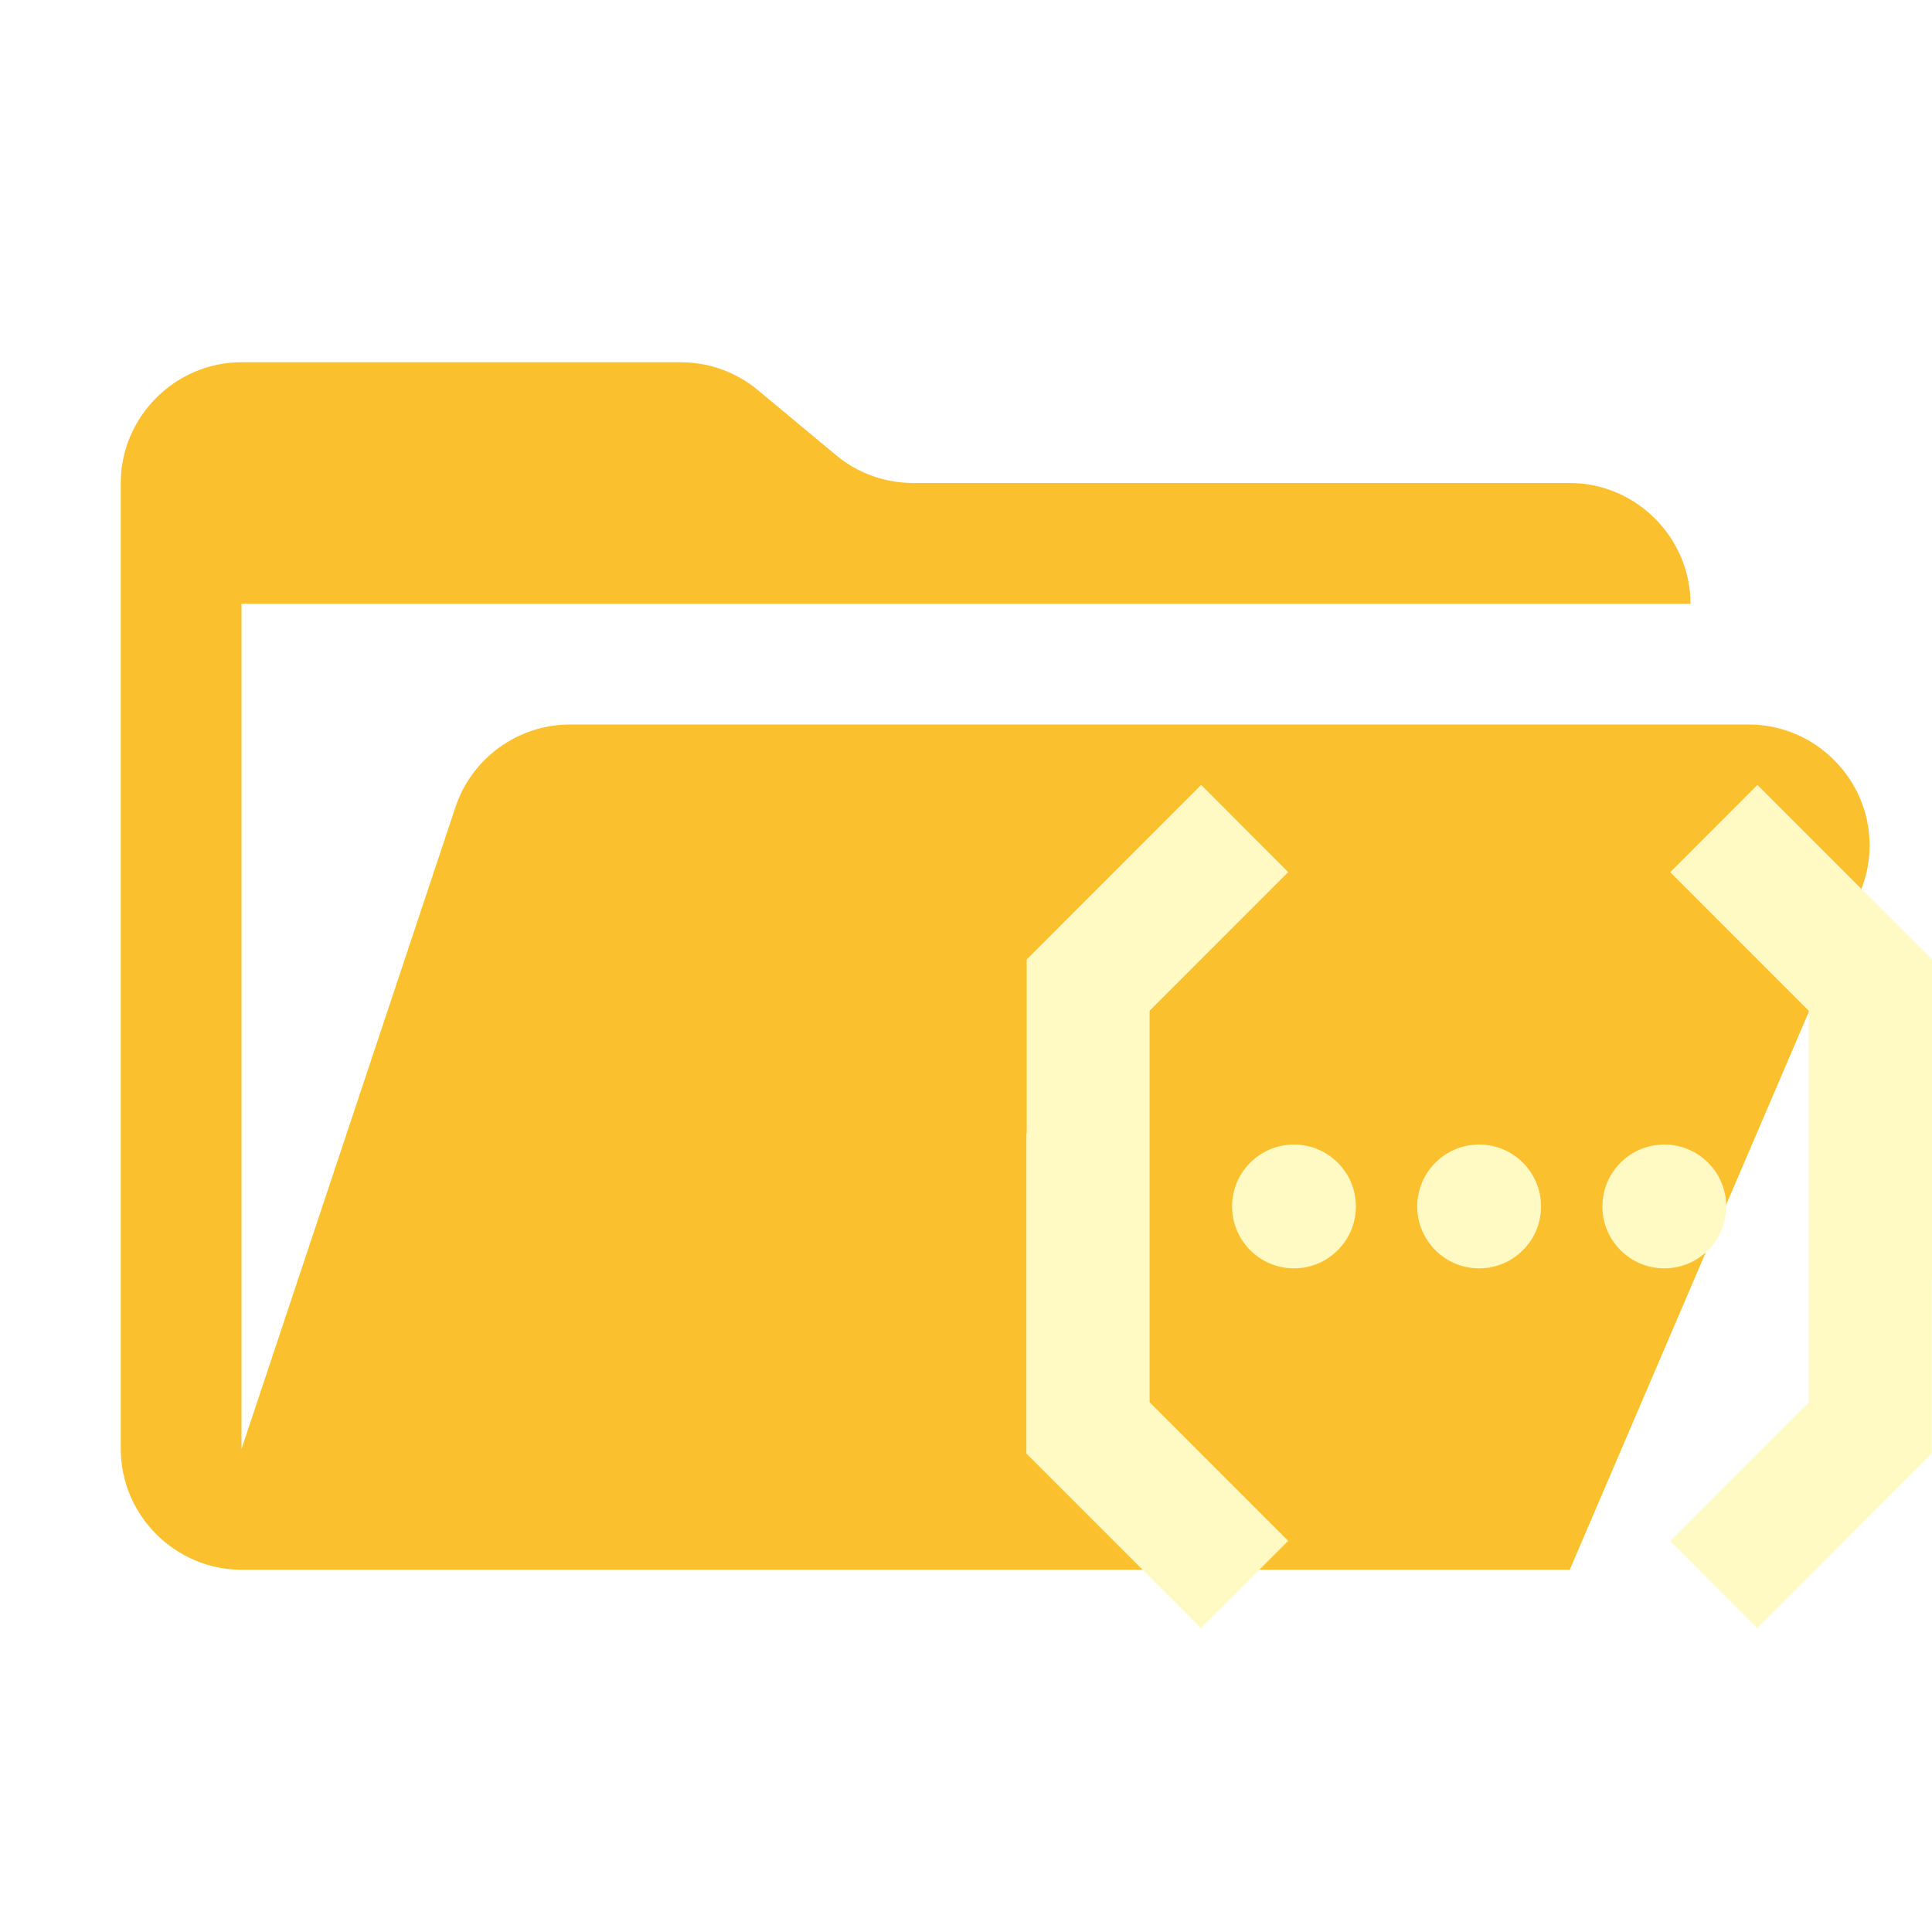
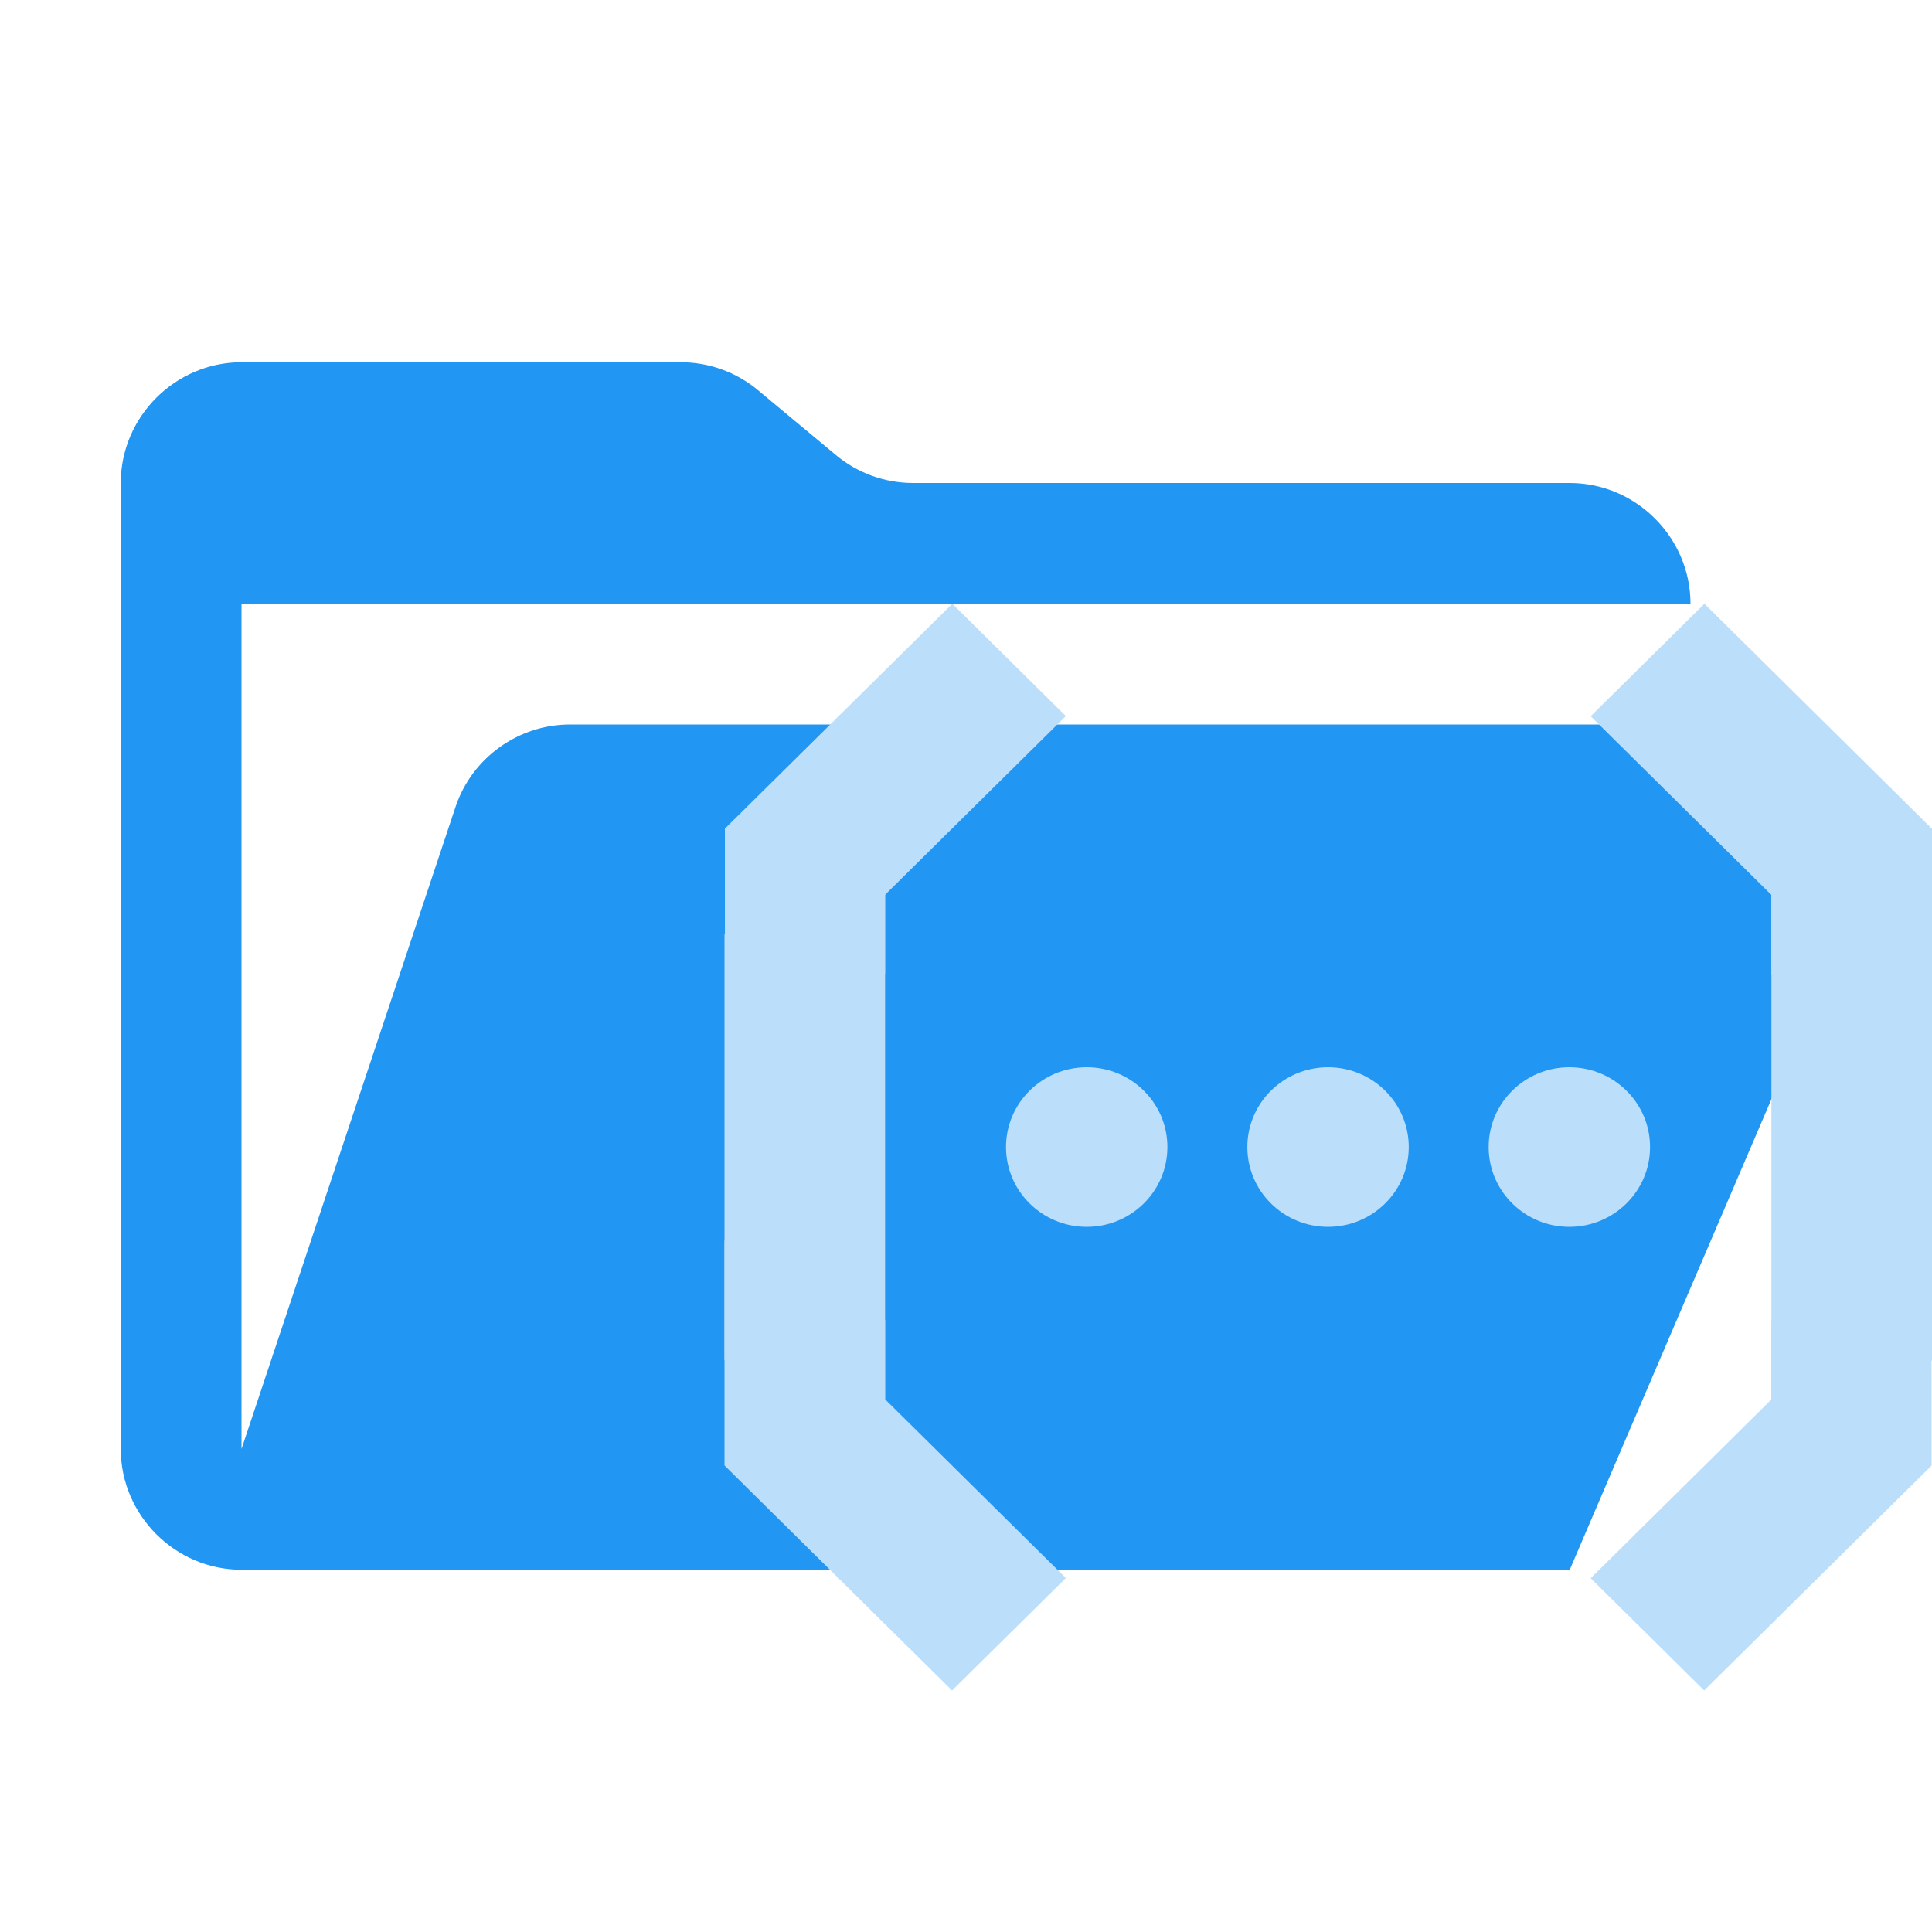
<svg xmlns="http://www.w3.org/2000/svg" width="100%" height="100%" viewBox="0 0 32 32" version="1.1" xml:space="preserve" style="fill-rule:evenodd;clip-rule:evenodd;stroke-linejoin:round;stroke-miterlimit:2;">
-   <path d="M28.967,12L9.442,12C8.583,12 7.815,12.553 7.544,13.368L4,24L4,10L28,10C28,8.903 27.097,8 26,8L15.124,8C14.656,8 14.203,7.836 13.844,7.536L12.556,6.464C12.197,6.164 11.744,6 11.276,6L4,6C2.903,6 2,6.903 2,8L2,24C2,25.097 2.903,26 4,26L26,26L30.805,14.788C30.912,14.539 30.967,14.271 30.967,14C30.967,12.903 30.064,12 28.967,12" style="fill:rgb(251,192,45);fill-rule:nonzero;" />
-   <g transform="matrix(0.681818,0,0,0.681818,17,12.4839)">
-     <path d="M22,12.77L21.993,12.777L21.993,17.003L17.755,21.243L15.64,19.125L19.007,15.757L19.007,7.743L19.007,6.246L15.64,2.878L17.758,0.758L22,5L22,12.77ZM0.008,9.222L0.008,4.997L4.245,0.757L6.36,2.875L2.993,6.244L2.993,14.257L2.993,15.754L6.36,19.122L4.242,21.242L0,17L0,9.23L0.008,9.222ZM6.501,9.494C7.331,9.494 8.005,10.168 8.005,10.998C8.005,11.828 7.331,12.502 6.501,12.502C5.671,12.502 4.997,11.828 4.997,10.998C4.997,10.168 5.671,9.494 6.501,9.494ZM10.999,9.494C11.829,9.494 12.503,10.168 12.503,10.998C12.503,11.828 11.829,12.502 10.999,12.502C10.169,12.502 9.495,11.828 9.495,10.998C9.495,10.168 10.169,9.494 10.999,9.494ZM15.497,9.494C16.327,9.494 17.001,10.168 17.001,10.998C17.001,11.828 16.327,12.502 15.497,12.502C14.667,12.502 13.993,11.828 13.993,10.998C13.993,10.168 14.667,9.494 15.497,9.494Z" style="fill:rgb(255,249,196);" />
+   <path d="M28.967,12L9.442,12C8.583,12 7.815,12.553 7.544,13.368L4,24L4,10L28,10C28,8.903 27.097,8 26,8L15.124,8C14.656,8 14.203,7.836 13.844,7.536L12.556,6.464C12.197,6.164 11.744,6 11.276,6L4,6C2.903,6 2,6.903 2,8L2,24C2,25.097 2.903,26 4,26L26,26L30.805,14.788C30.912,14.539 30.967,14.271 30.967,14C30.967,12.903 30.064,12 28.967,12" style="fill:rgb(33,150,243);fill-rule:nonzero;" />
+   <g id="cloudfunctions.svg" transform="matrix(0.666667,0,0,0.659244,12,9.76926)">
+     <path d="M30,8.656L26.01,6.66L26.01,21.357L30,19.362L30,8.656ZM0,19.35L3.99,21.344L3.99,6.647L0,8.642L0,19.35Z" style="fill:rgb(187,222,251);" />
+     <path d="M30,16.362L26.01,18.357L26.01,20.352L30,16.362ZM26.01,7.666L26.01,9.66L30,11.657L26.01,7.666Z" style="fill:rgb(187,222,251);" />
+     <path d="M21.52,24.833L29.99,16.363L29.99,22.003L24.34,27.653L21.52,24.833ZM21.52,3.176L30,11.656L30,6.004L24.346,0.35L21.52,3.176Z" style="fill:rgb(187,222,251);" />
+     <path d="M0,11.642L3.99,9.647L3.99,7.652L0,11.642ZM3.99,20.34L3.99,18.344L0,16.35L3.99,20.34Z" style="fill:rgb(187,222,251);" />
+     <path d="M8.48,3.172L0.01,11.642L0.01,6L5.66,0.35L8.48,3.172ZM8.48,24.828L0,16.348L0,22L5.654,27.654L8.48,24.828Z" style="fill:rgb(187,222,251);" />
+     <circle cx="8.999" cy="14" r="2.005" style="fill:rgb(187,222,251);" />
+     <circle cx="14.995" cy="14" r="2.005" style="fill:rgb(187,222,251);" />
+     <circle cx="20.99" cy="14" r="2.005" style="fill:rgb(187,222,251);" />
  </g>
</svg>
